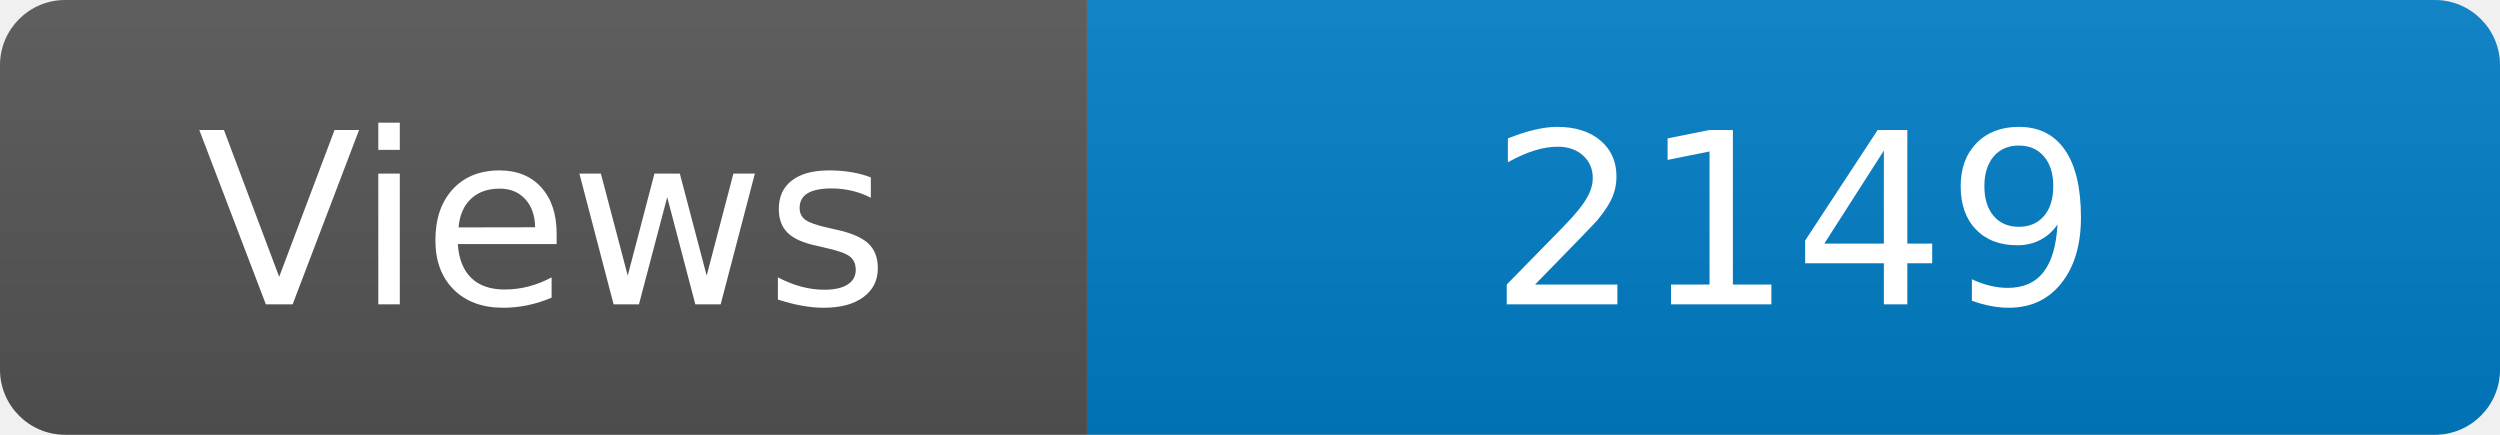
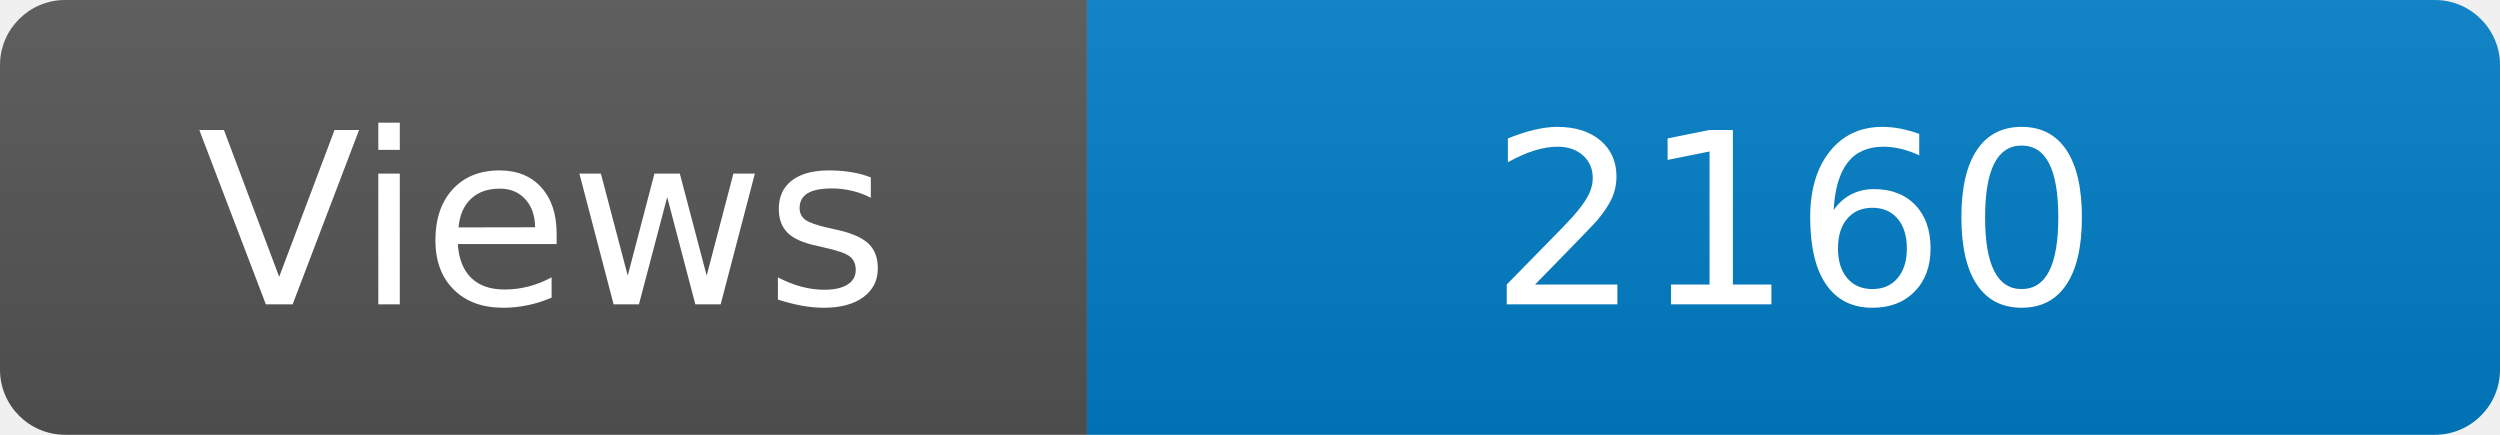
<svg xmlns="http://www.w3.org/2000/svg" width="115" height="20" role="img" aria-label="Maintained?: yes">
  <linearGradient id="s" x2="0" y2="100%">
    <stop offset="0" stop-color="#bbb" stop-opacity=".1" />
    <stop offset="1" stop-opacity=".1" />
  </linearGradient>
  <clipPath id="r">
    <rect width="115" height="20" rx="3" fill="#fff" />
  </clipPath>
  <g clip-path="url(#r)">
    <rect width="50" height="20" fill="#555" />
    <rect x="50" width="160" height="20" fill="#007ec6" />
    <rect width="115" height="20" fill="url(#s)" />
  </g>
  <g fill="#fff" text-anchor="middle" font-family="Verdana,Geneva,DejaVu Sans,sans-serif" font-size="110">
    <text x="250" y="140" transform="scale(.1)" fill="#fff">Views</text>
-     <text x="825" y="140" transform="scale(.1)" fill="#fff">2149</text>
+     <text x="825" y="140" transform="scale(.1)" fill="#fff">2160</text>
  </g>
</svg>
